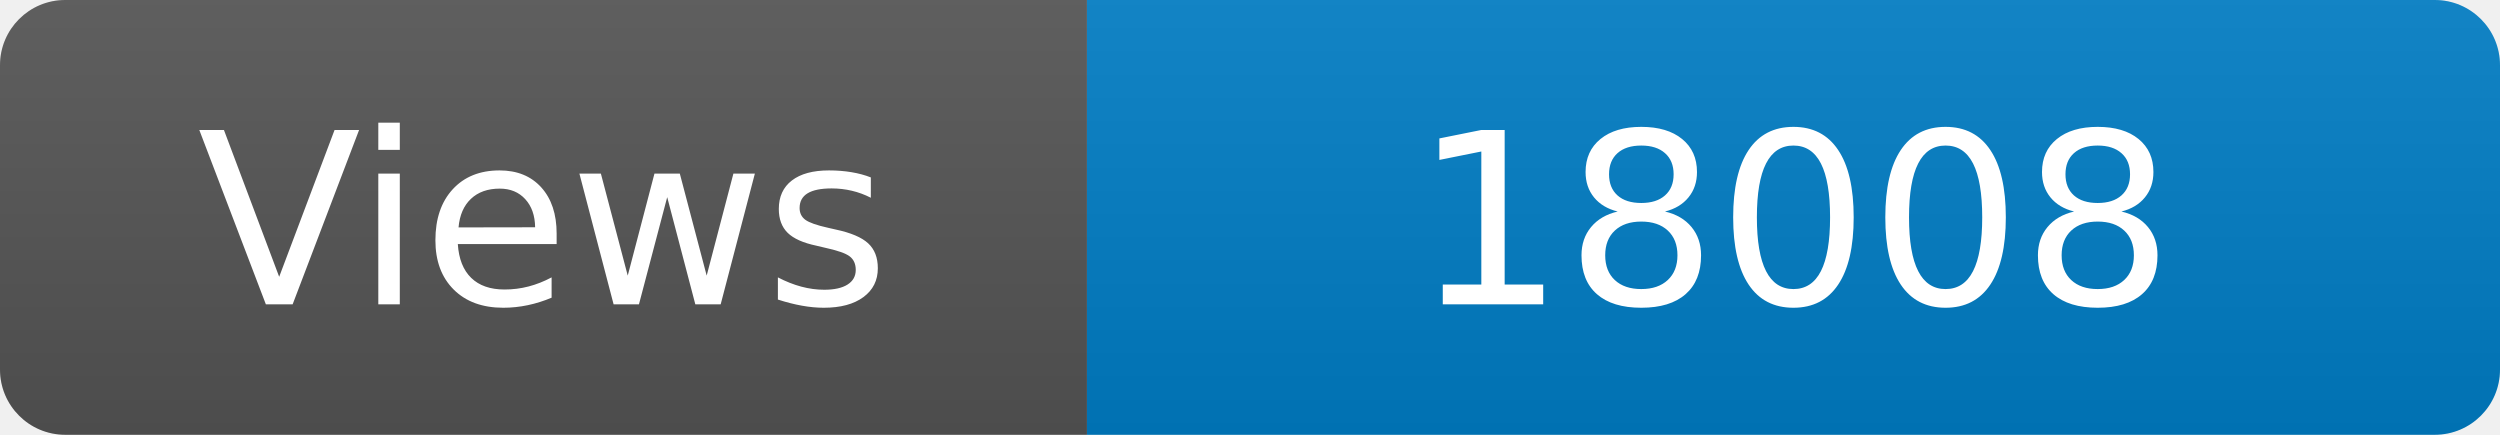
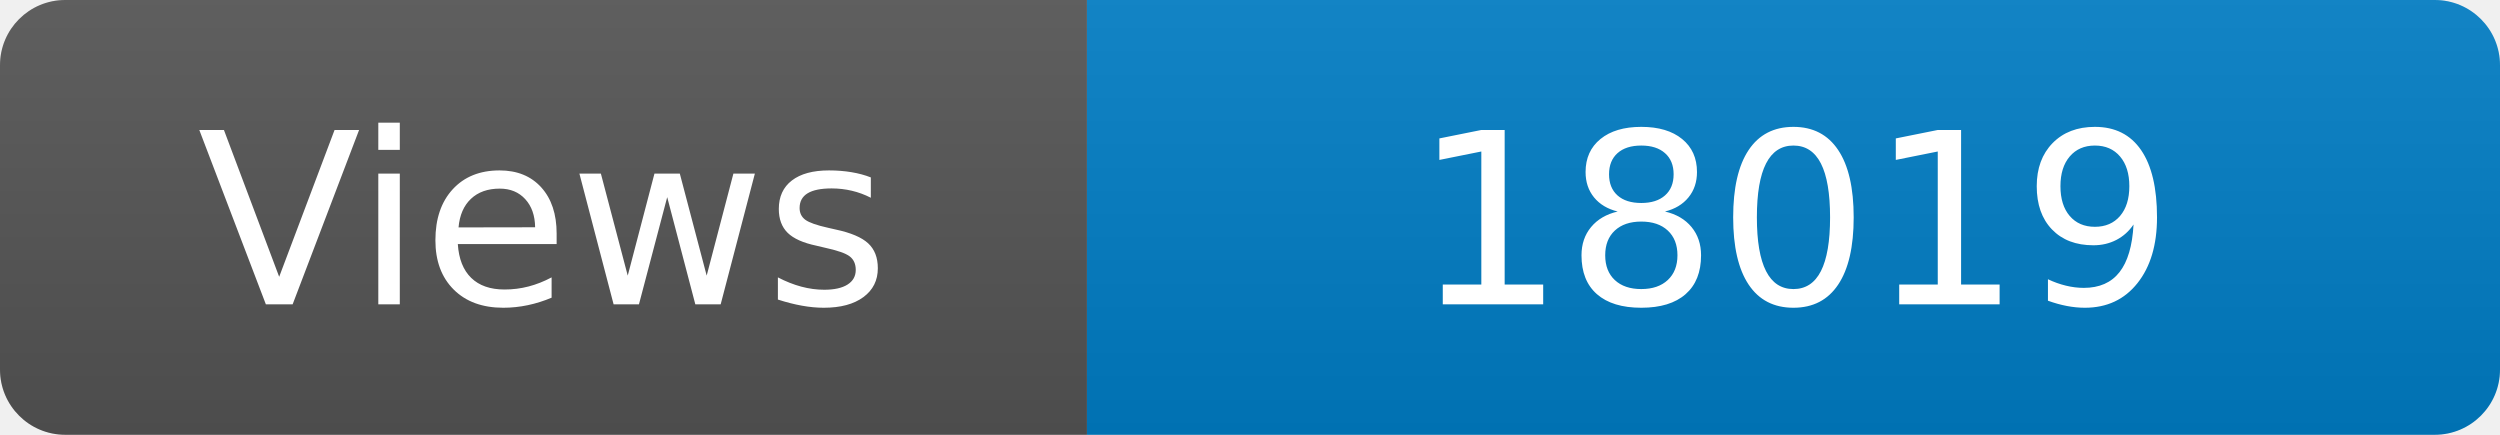
<svg xmlns="http://www.w3.org/2000/svg" width="115" height="20" role="img" aria-label="Maintained?: yes">
  <linearGradient id="s" x2="0" y2="100%">
    <stop offset="0" stop-color="#bbb" stop-opacity=".1" />
    <stop offset="1" stop-opacity=".1" />
  </linearGradient>
  <clipPath id="r">
    <rect width="115" height="20" rx="3" fill="#fff" />
  </clipPath>
  <g clip-path="url(#r)">
    <rect width="50" height="20" fill="#555" />
    <rect x="50" width="160" height="20" fill="#007ec6" />
    <rect width="115" height="20" fill="url(#s)" />
  </g>
  <g fill="#fff" text-anchor="middle" font-family="Verdana,Geneva,DejaVu Sans,sans-serif" font-size="110">
    <text x="250" y="140" transform="scale(.1)" fill="#fff">Views</text>
-     <text x="825" y="140" transform="scale(.1)" fill="#fff">18008</text>
+     <text x="825" y="140" transform="scale(.1)" fill="#fff">18019</text>
  </g>
</svg>
